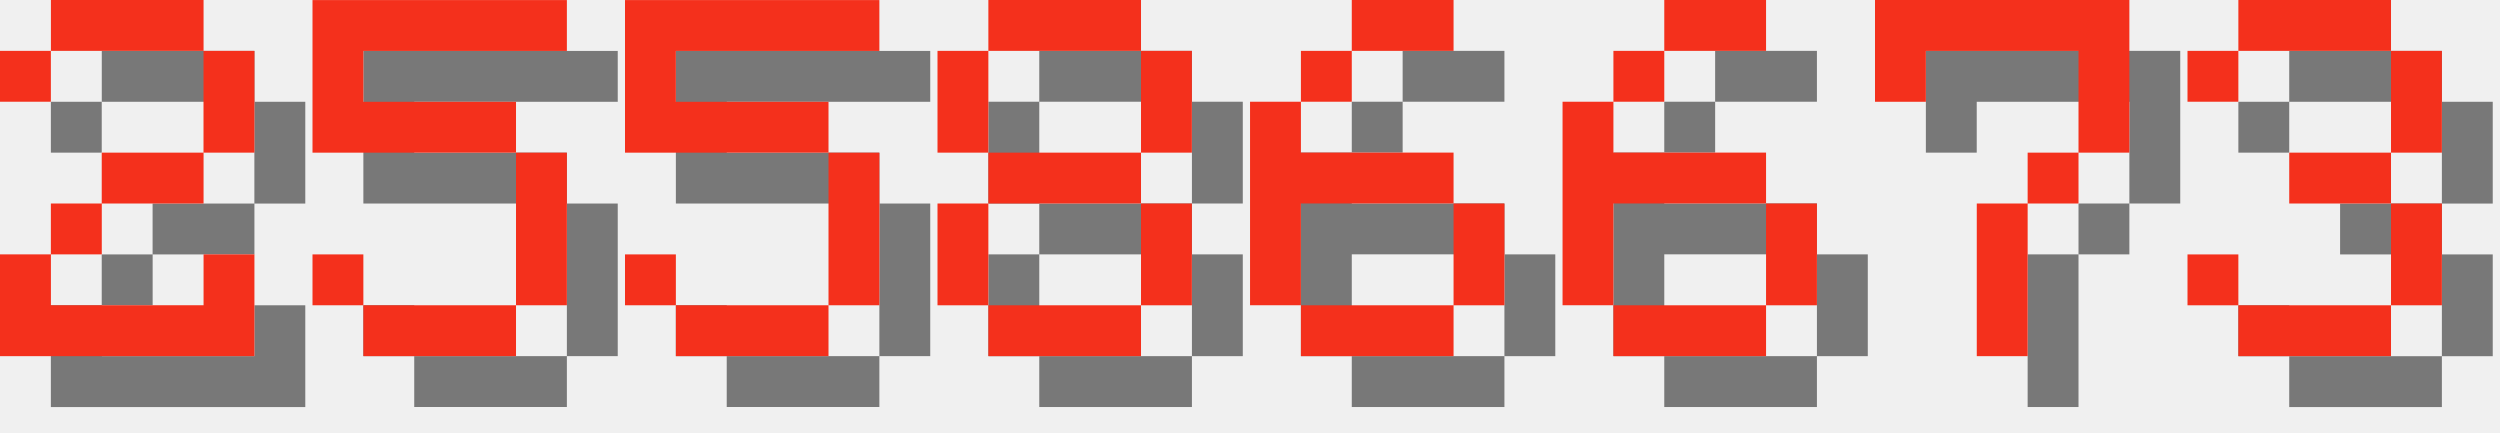
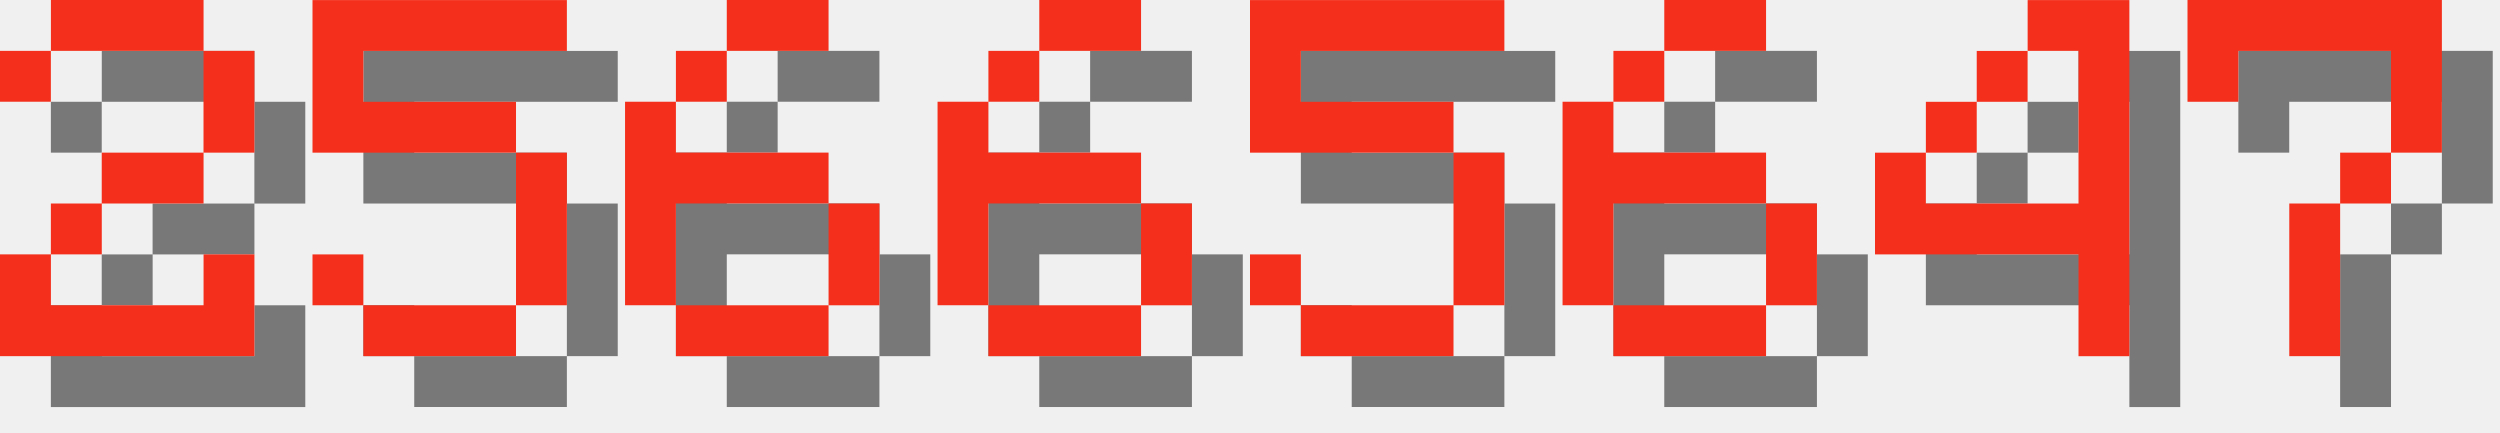
<svg xmlns="http://www.w3.org/2000/svg" version="1.1" width="208.0" height="36">
  <style>
        .text-foreground {
            fill: #F4301C;
        }
        .text-shadow {
            fill: #000000;
            fill-opacity: 0.5;
        }
    </style>
  <g class="digit" id="digit_2" transform="translate(0.0, 0), scale(4)">
    <path id="digit_2_shadow" class="text-shadow" d="m1.058 2.117v1.058h1.058v-1.058h3.175v2.117h-2.117v1.058h-1.058v1.058h-1.058v2.117h5.292v-2.117h-1.058v1.058h-3.175v-1.058h1.058v-1.058h2.117v-1.058h1.058v-2.117h-1.058v-1.058h-3.175v1.058h-1.058z" fill-opacity=".5" style="paint-order:stroke fill markers" />
    <path id="digit_2_fg" class="text-foreground" d="m0 1.058v1.058h1.058v-1.058h3.175v2.117h-2.117v1.058h-1.058v1.058h-1.058v2.117h5.292v-2.117h-1.058v1.058h-3.175v-1.058h1.058v-1.058h2.117v-1.058h1.058v-2.117h-1.058v-1.058h-3.175v1.058h-1.058z" fill="#fff" style="paint-order:stroke fill markers" />
  </g>
  <g class="digit" id="digit_5" transform="translate(26.0, 0), scale(4)">
    <path id="digit_5_shadow" class="text-shadow" d="m1.058 1.058v3.175h4.233v3.175h-3.175v-1.058h-1.058v1.058h1.058v1.058h3.175v-1.058h1.058v-3.175h-1.058v-1.058h-3.175v-1.058h4.233v-1.058h-5.292z" fill-opacity=".5" style="paint-order:stroke fill markers" />
    <path id="digit_5_fg" class="text-foreground" d="m0 0v3.175h4.233v3.175h-3.175v-1.058h-1.058v1.058h1.058v1.058h3.175v-1.058h1.058v-3.175h-1.058v-1.058h-3.175v-1.058h4.233v-1.058h-5.292z" fill="#fff" style="paint-order:stroke fill markers" />
  </g>
-   <g class="digit" id="digit_5" transform="translate(52.0, 0), scale(4)">
+   <g class="digit" id="digit_6" transform="translate(52.0, 0), scale(4)">
+     <path id="digit_6_shadow" class="text-shadow" d="m3.175 1.058v1.058h2.117v-1.058h-2.117zm0 1.058h-1.058v1.058h1.058v-1.058zm-1.058 1.058h-1.058v4.233h1.058v-2.117h3.175v-1.058h-3.175v-1.058zm3.175 2.117v2.117h1.058v-2.117h-1.058zm0 2.117h-3.175v1.058h3.175v-1.058z" fill-opacity=".5" style="paint-order:stroke fill markers" />
+     <path id="digit_6_fg" class="text-foreground" d="m2.117 0v1.058h2.117v-1.058h-2.117zm0 1.058h-1.058v1.058h1.058v-1.058zm-1.058 1.058h-1.058v4.233h1.058v-2.117h3.175v-1.058h-3.175v-1.058zm3.175 2.117v2.117h1.058v-2.117h-1.058zm0 2.117h-3.175v1.058h3.175v-1.058z" fill="#fff" style="paint-order:stroke fill markers" />
+   </g>
+   <g class="digit" id="digit_6" transform="translate(78.0, 0), scale(4)">
+     <path id="digit_6_shadow" class="text-shadow" d="m3.175 1.058v1.058h2.117v-1.058h-2.117zm0 1.058h-1.058v1.058h1.058v-1.058zm-1.058 1.058h-1.058v4.233h1.058v-2.117h3.175v-1.058h-3.175v-1.058zm3.175 2.117v2.117h1.058v-2.117h-1.058zm0 2.117h-3.175v1.058h3.175v-1.058z" fill-opacity=".5" style="paint-order:stroke fill markers" />
+     <path id="digit_6_fg" class="text-foreground" d="m2.117 0v1.058h2.117v-1.058h-2.117zm0 1.058h-1.058v1.058h1.058v-1.058zm-1.058 1.058h-1.058v4.233h1.058v-2.117h3.175v-1.058h-3.175v-1.058zm3.175 2.117v2.117h1.058v-2.117h-1.058zm0 2.117h-3.175v1.058h3.175v-1.058z" fill="#fff" style="paint-order:stroke fill markers" />
+   </g>
+   <g class="digit" id="digit_5" transform="translate(104.0, 0), scale(4)">
    <path id="digit_5_shadow" class="text-shadow" d="m1.058 1.058v3.175h4.233v3.175h-3.175v-1.058h-1.058v1.058h1.058v1.058h3.175v-1.058h1.058v-3.175h-1.058v-1.058h-3.175v-1.058h4.233v-1.058h-5.292z" fill-opacity=".5" style="paint-order:stroke fill markers" />
    <path id="digit_5_fg" class="text-foreground" d="m0 0v3.175h4.233v3.175h-3.175v-1.058h-1.058v1.058h1.058v1.058h3.175v-1.058h1.058v-3.175h-1.058v-1.058h-3.175v-1.058h4.233v-1.058h-5.292z" fill="#fff" style="paint-order:stroke fill markers" />
-   </g>
-   <g class="digit" id="digit_8" transform="translate(78.0, 0), scale(4)">
-     <path id="digit_8_shadow" class="text-shadow" d="m2.117 1.058v1.058h3.175v-1.058h-3.175zm3.175 1.058v2.117h1.058v-2.117h-1.058zm0 2.117h-3.175v1.058h3.175v-1.058zm0 1.058v2.117h1.058v-2.117h-1.058zm0 2.117h-3.175v1.058h3.175v-1.058zm-3.175 0v-2.117h-1.058v2.117h1.058zm0-3.175v-2.117h-1.058v2.117h1.058z" fill-opacity=".5" style="paint-order:stroke fill markers" />
-     <path id="digit_8_fg" class="text-foreground" d="m1.058 0v1.058h3.175v-1.058h-3.175zm3.175 1.058v2.117h1.058v-2.117h-1.058zm0 2.117h-3.175v1.058h3.175v-1.058zm0 1.058v2.117h1.058v-2.117h-1.058zm0 2.117h-3.175v1.058h3.175v-1.058zm-3.175 0v-2.117h-1.058v2.117h1.058zm0-3.175v-2.117h-1.058v2.117h1.058z" fill="#fff" style="paint-order:stroke fill markers" />
-   </g>
-   <g class="digit" id="digit_6" transform="translate(104.0, 0), scale(4)">
-     <path id="digit_6_shadow" class="text-shadow" d="m3.175 1.058v1.058h2.117v-1.058h-2.117zm0 1.058h-1.058v1.058h1.058v-1.058zm-1.058 1.058h-1.058v4.233h1.058v-2.117h3.175v-1.058h-3.175v-1.058zm3.175 2.117v2.117h1.058v-2.117h-1.058zm0 2.117h-3.175v1.058h3.175v-1.058z" fill-opacity=".5" style="paint-order:stroke fill markers" />
-     <path id="digit_6_fg" class="text-foreground" d="m2.117 0v1.058h2.117v-1.058h-2.117zm0 1.058h-1.058v1.058h1.058v-1.058zm-1.058 1.058h-1.058v4.233h1.058v-2.117h3.175v-1.058h-3.175v-1.058zm3.175 2.117v2.117h1.058v-2.117h-1.058zm0 2.117h-3.175v1.058h3.175v-1.058z" fill="#fff" style="paint-order:stroke fill markers" />
  </g>
  <g class="digit" id="digit_6" transform="translate(130.0, 0), scale(4)">
    <path id="digit_6_shadow" class="text-shadow" d="m3.175 1.058v1.058h2.117v-1.058h-2.117zm0 1.058h-1.058v1.058h1.058v-1.058zm-1.058 1.058h-1.058v4.233h1.058v-2.117h3.175v-1.058h-3.175v-1.058zm3.175 2.117v2.117h1.058v-2.117h-1.058zm0 2.117h-3.175v1.058h3.175v-1.058z" fill-opacity=".5" style="paint-order:stroke fill markers" />
    <path id="digit_6_fg" class="text-foreground" d="m2.117 0v1.058h2.117v-1.058h-2.117zm0 1.058h-1.058v1.058h1.058v-1.058zm-1.058 1.058h-1.058v4.233h1.058v-2.117h3.175v-1.058h-3.175v-1.058zm3.175 2.117v2.117h1.058v-2.117h-1.058zm0 2.117h-3.175v1.058h3.175v-1.058z" fill="#fff" style="paint-order:stroke fill markers" />
  </g>
-   <g class="digit" id="digit_7" transform="translate(156.0, 0), scale(4)">
+   <g class="digit" id="digit_4" transform="translate(156.0, 0), scale(4)">
+     <path id="digit_4_shadow" class="text-shadow" d="m4.233 1.058v1.058h1.058v3.175h-3.175v-1.058h-1.058v2.117h4.233v2.117h1.058v-7.408h-2.117zm-2.117 3.175h1.058v-1.058h-1.058v1.058zm1.058-1.058h1.058v-1.058h-1.058v1.058z" fill-opacity=".5" style="paint-order:stroke fill markers" />
+     <path id="digit_4_fg" class="text-foreground" d="m3.175 0v1.058h1.058v3.175h-3.175v-1.058h-1.058v2.117h4.233v2.117h1.058v-7.408h-2.117zm-2.117 3.175h1.058v-1.058h-1.058v1.058zm1.058-1.058h1.058v-1.058h-1.058v1.058z" fill="#fff" style="paint-order:stroke fill markers" />
+   </g>
+   <g class="digit" id="digit_7" transform="translate(182.0, 0), scale(4)">
    <path id="digit_7_shadow" class="text-shadow" d="m1.058 1.058 2e-6 2.117h1.058v-1.058h3.175v1.058l2e-7 1.058h-1.058v1.058h-1.058l4e-7 3.175 1.058 1e-7v-3.175h1.058v-1.058h1.058l5e-7 -1.058v-2.117z" fill-opacity=".5" style="paint-order:stroke fill markers" />
    <path id="digit_7_fg" class="text-foreground" d="m0 0 2e-6 2.117h1.058v-1.058h3.175v1.058l2e-7 1.058h-1.058v1.058h-1.058l4e-7 3.175 1.058 1e-7v-3.175h1.058v-1.058h1.058l5e-7 -1.058v-2.117z" fill="#fff" style="paint-order:stroke fill markers" />
  </g>
-   <g class="digit" id="digit_3" transform="translate(182.0, 0), scale(4)">
-     <path id="digit_3_shadow" class="text-shadow" d="m1.058 2.117v1.058h1.058v-1.058h3.175v2.117h-2.117v1.058h2.117v2.117h-3.175v-1.058h-1.058v1.058h1.058v1.058h3.175v-1.058h1.058v-2.117h-1.058v-1.058h1.058v-2.117h-1.058v-1.058h-3.175v1.058h-1.058z" fill-opacity=".5" style="paint-order:stroke fill markers" />
-     <path id="digit_3_fg" class="text-foreground" d="m0 1.058v1.058h1.058v-1.058h3.175v2.117h-2.117v1.058h2.117v2.117h-3.175v-1.058h-1.058v1.058h1.058v1.058h3.175v-1.058h1.058v-2.117h-1.058v-1.058h1.058v-2.117h-1.058v-1.058h-3.175v1.058h-1.058z" fill="#fff" style="paint-order:stroke fill markers" />
-   </g>
</svg>
